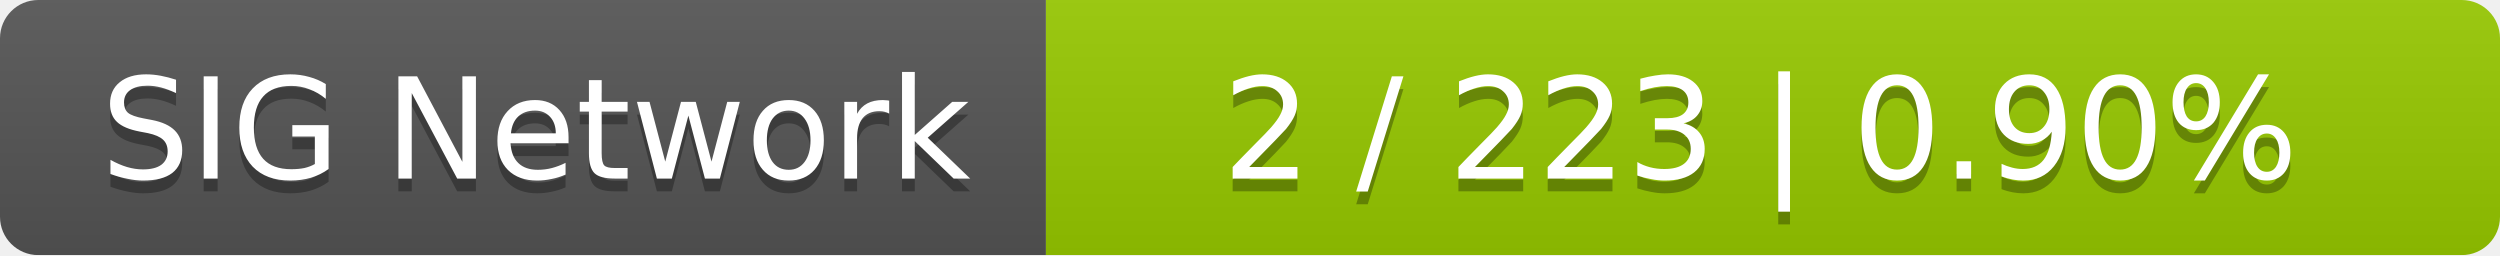
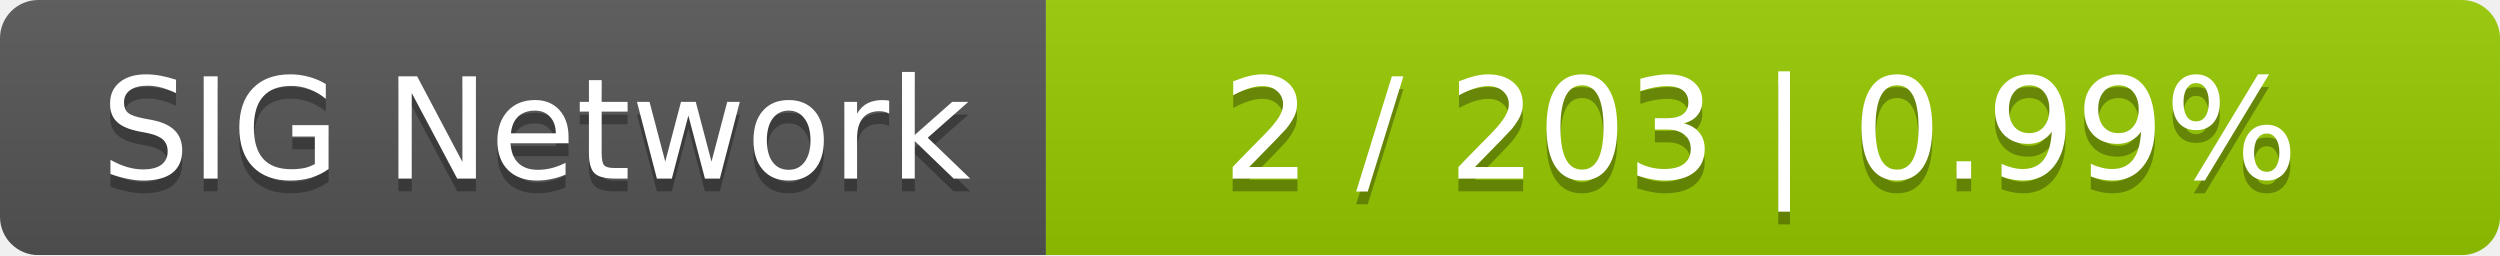
<svg xmlns="http://www.w3.org/2000/svg" width="196" height="20">
  <linearGradient id="smooth" x2="0" y2="100%">
    <stop offset="0" stop-color="#bbb" stop-opacity=".1" />
    <stop offset="1" stop-opacity=".1" />
  </linearGradient>
  <mask id="round">
    <rect width="196" height="20" rx="3" fill="#fff" />
  </mask>
  <g mask="url(#round)">
    <rect width="82" height="20" fill="#555" />
    <rect x="82" width="114" height="20" fill="#97ca00" />
    <rect width="196" height="20" fill="url(#smooth)" />
  </g>
  <g fill="#fff" text-anchor="middle" font-family="DejaVu Sans,Verdana,Geneva,sans-serif" font-size="11">
    <text x="42" y="15" fill="#010101" fill-opacity=".3">SIG Network</text>
    <text x="42" y="14">SIG Network</text>
-     <text x="138" y="15" fill="#010101" fill-opacity=".3">2 / 223    |    0.90%</text>
-     <text x="138" y="14">2 / 223    |    0.90%</text>
+     <text x="138" y="15" fill="#010101" fill-opacity=".3">2 / 203    |    0.99%</text>
+     <text x="138" y="14">2 / 203    |    0.99%</text>
  </g>
</svg>
